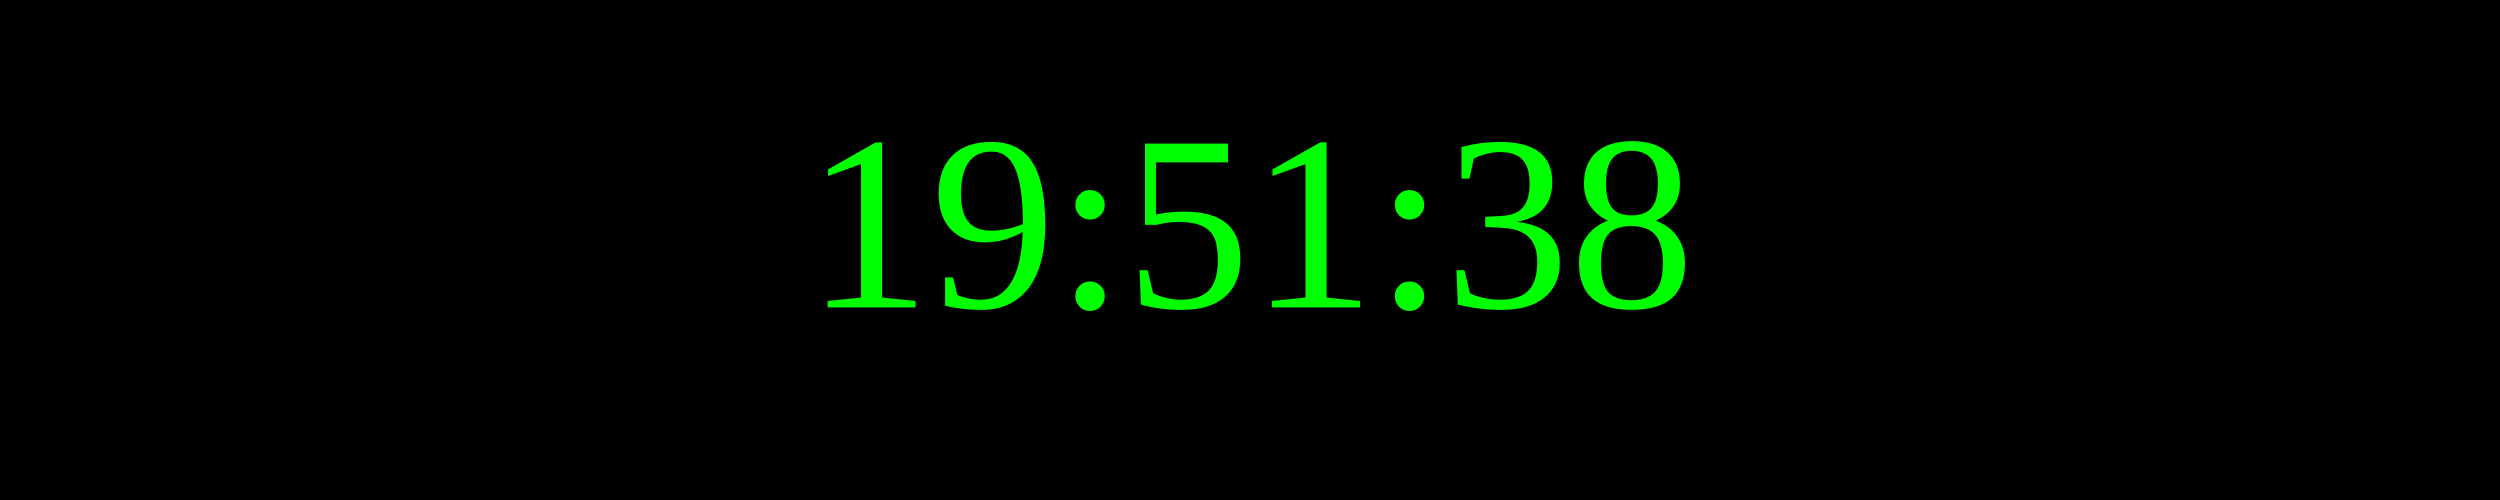
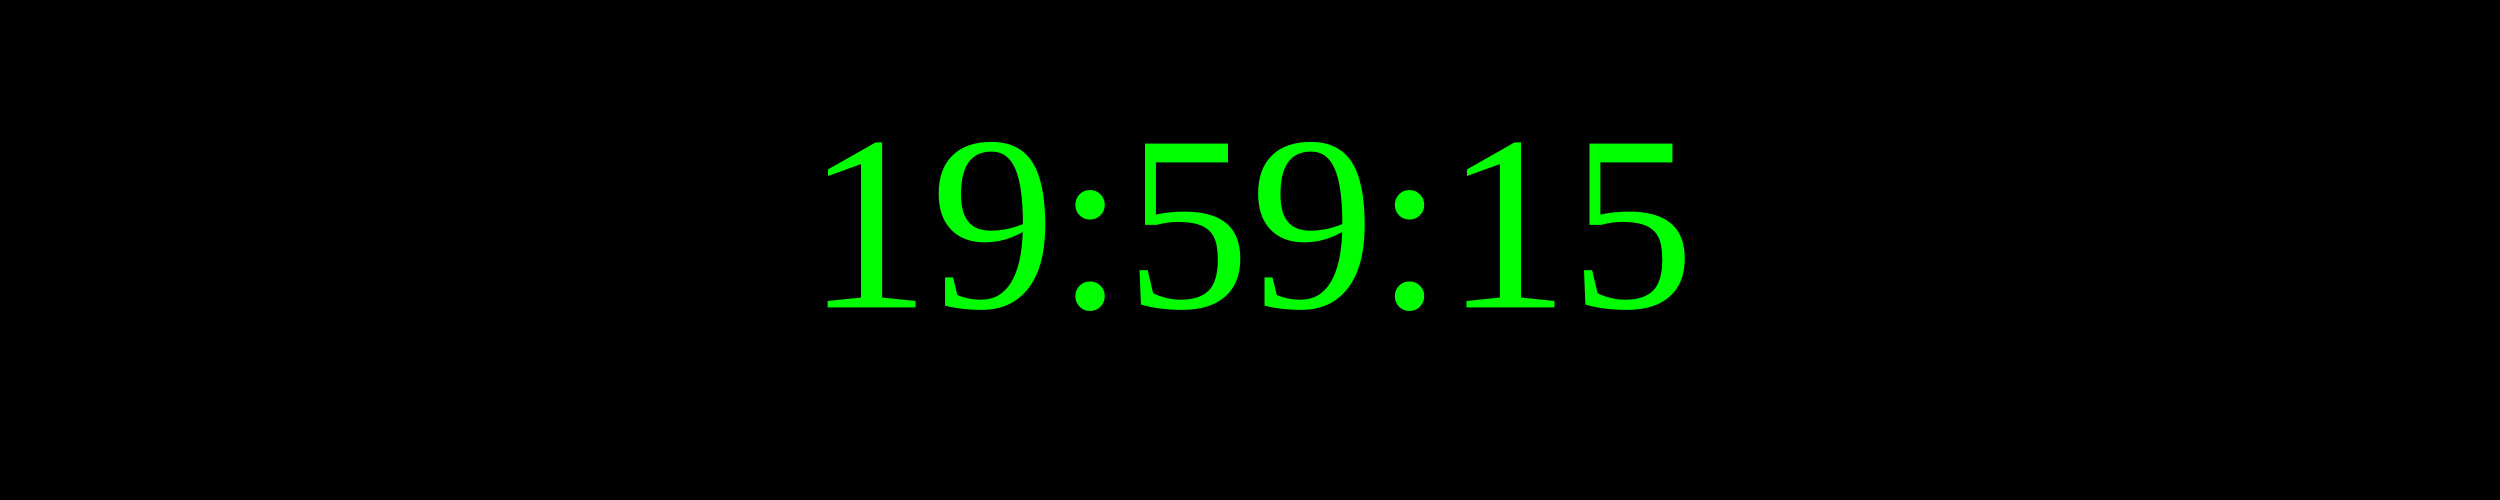
<svg xmlns="http://www.w3.org/2000/svg" width="250" height="50">
  <rect width="100%" height="100%" fill="black" />
  <text x="50%" y="50%" font-size="25" fill="lime" text-anchor="middle" dominant-baseline="middle">
- 19:51:38
+ 19:59:15
</text>
</svg>
